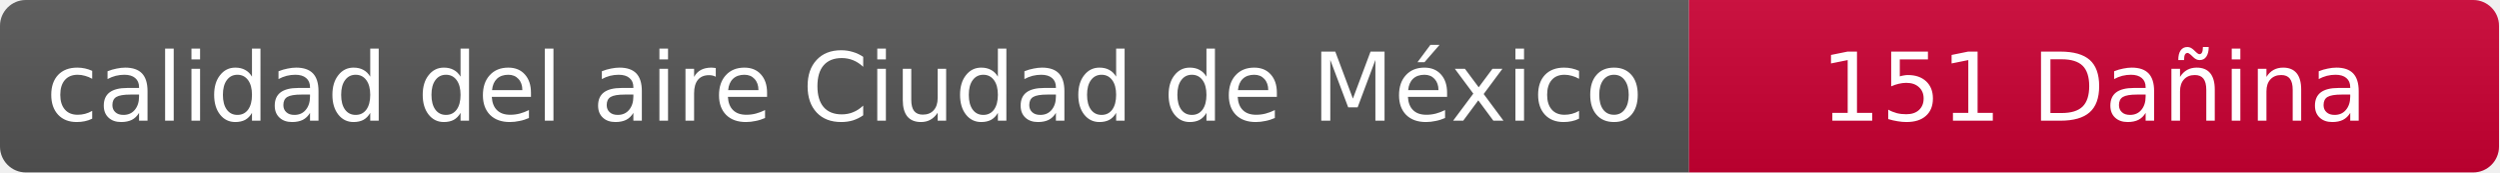
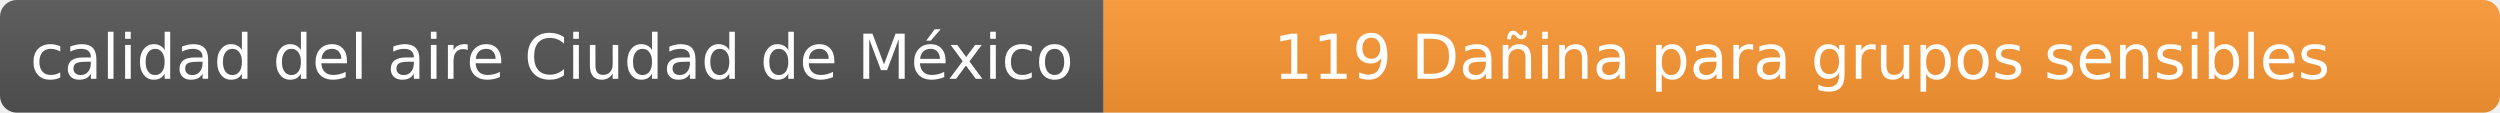
- <svg xmlns="http://www.w3.org/2000/svg" width="290" height="20" role="img" aria-label="calidad del aire: 151 Dañina">
+ <svg xmlns="http://www.w3.org/2000/svg" width="444" height="20" role="img" aria-label="calidad del aire: 119 Dañina para grupos sensibles">
  <linearGradient id="s" x2="0" y2="100%">
    <stop offset="0" stop-color="#bbb" stop-opacity=".1" />
    <stop offset="1" stop-opacity=".1" />
  </linearGradient>
  <clipPath id="r">
-     <rect width="290" height="20" rx="3" fill="#fff" />
+     <rect width="444" height="20" rx="3" fill="#fff" />
  </clipPath>
  <g clip-path="url(#r)">
    <rect width="196" height="20" fill="#555" />
-     <rect x="196" width="94" height="20" fill="#cc0033" />
-     <rect width="290" height="20" fill="url(#s)" />
+     <rect x="196" width="248" height="20" fill="#ff9933" />
+     <rect width="444" height="20" fill="url(#s)" />
  </g>
  <g fill="#fff" text-anchor="middle" font-family="Verdana,Geneva,DejaVu Sans,sans-serif" font-size="11">
    <text x="98" y="14">calidad del aire Ciudad de México</text>
-     <text x="243" y="14">151 Dañina</text>
+     <text x="320" y="14">119 Dañina para grupos sensibles</text>
  </g>
</svg>
